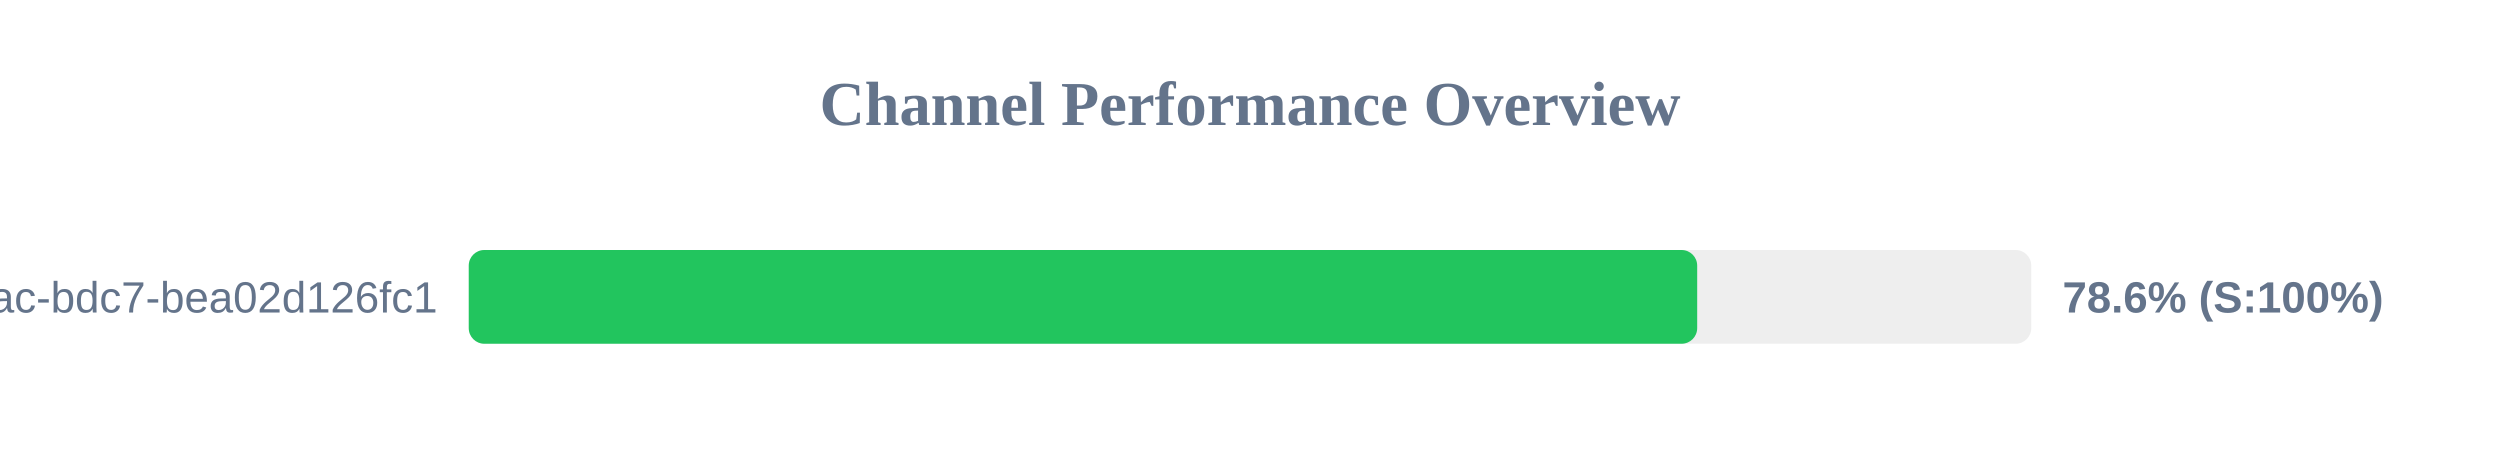
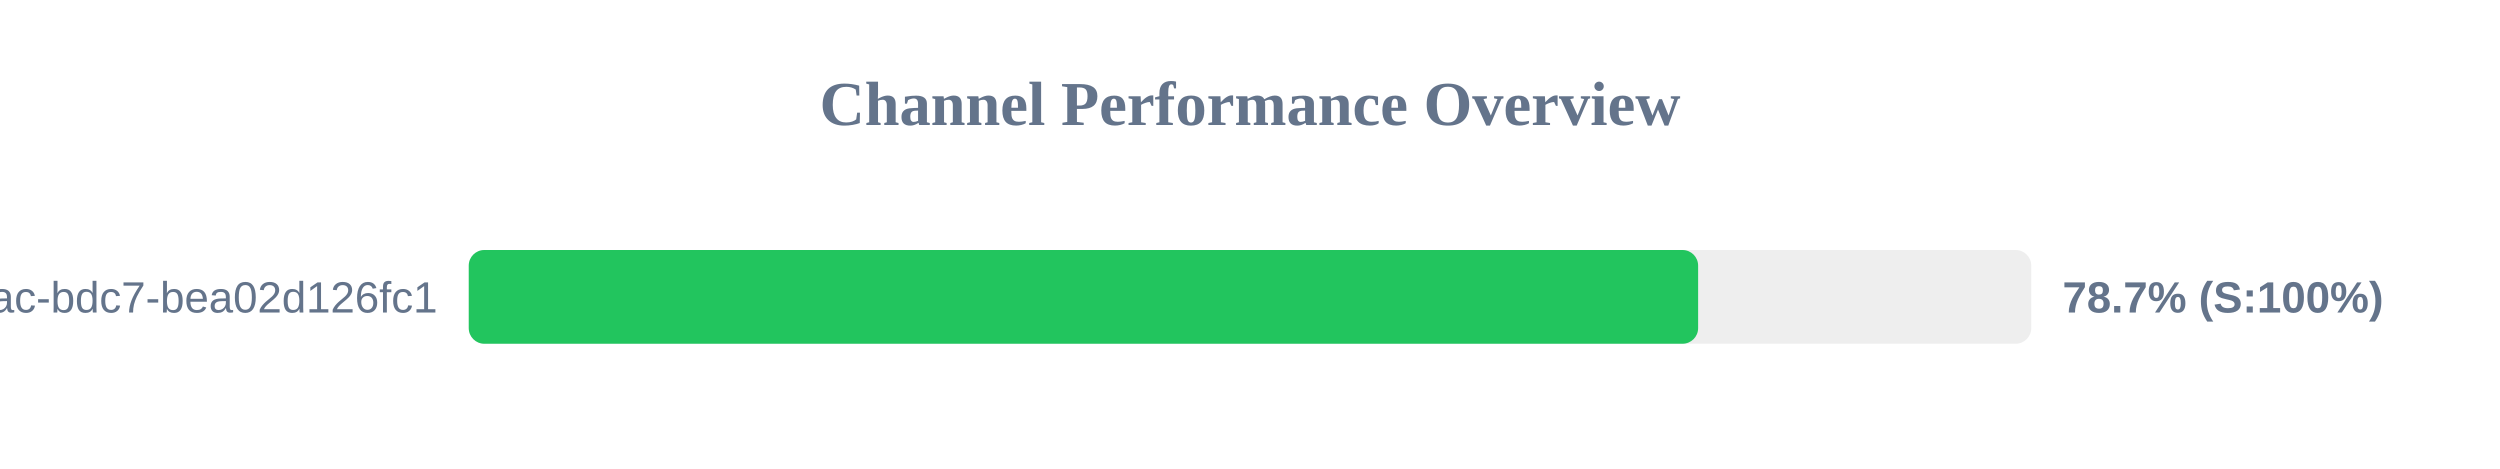
<svg xmlns="http://www.w3.org/2000/svg" width="800" height="150" version="1.1">
  <style>
        .row { font: 14px Arial; fill: #64748b; }
        .score { font: bold 14px Arial; fill: #64748b; }
    </style>
  <text x="400" y="40" text-anchor="middle" font-size="20px" font-weight="bold" fill="#64748b">Channel Performance Overview</text>
  <rect x="150" y="80" width="500" height="30" fill="#eee" rx="5" />
-   <rect x="150" y="80" width="393.1" height="30" fill="#22c55e" rx="5" />
+   <rect x="150" y="80" width="393.4" height="30" fill="#22c55e" rx="5" />
  <text x="140" y="100" text-anchor="end" class="row">?uuid=e31ad3e6-e341-42ac-bdc7-bea02d126fc1</text>
-   <text x="660" y="100" text-anchor="start" class="score">78.6% (S:100%)</text>
+   <text x="660" y="100" text-anchor="start" class="score">78.7% (S:100%)</text>
</svg>
